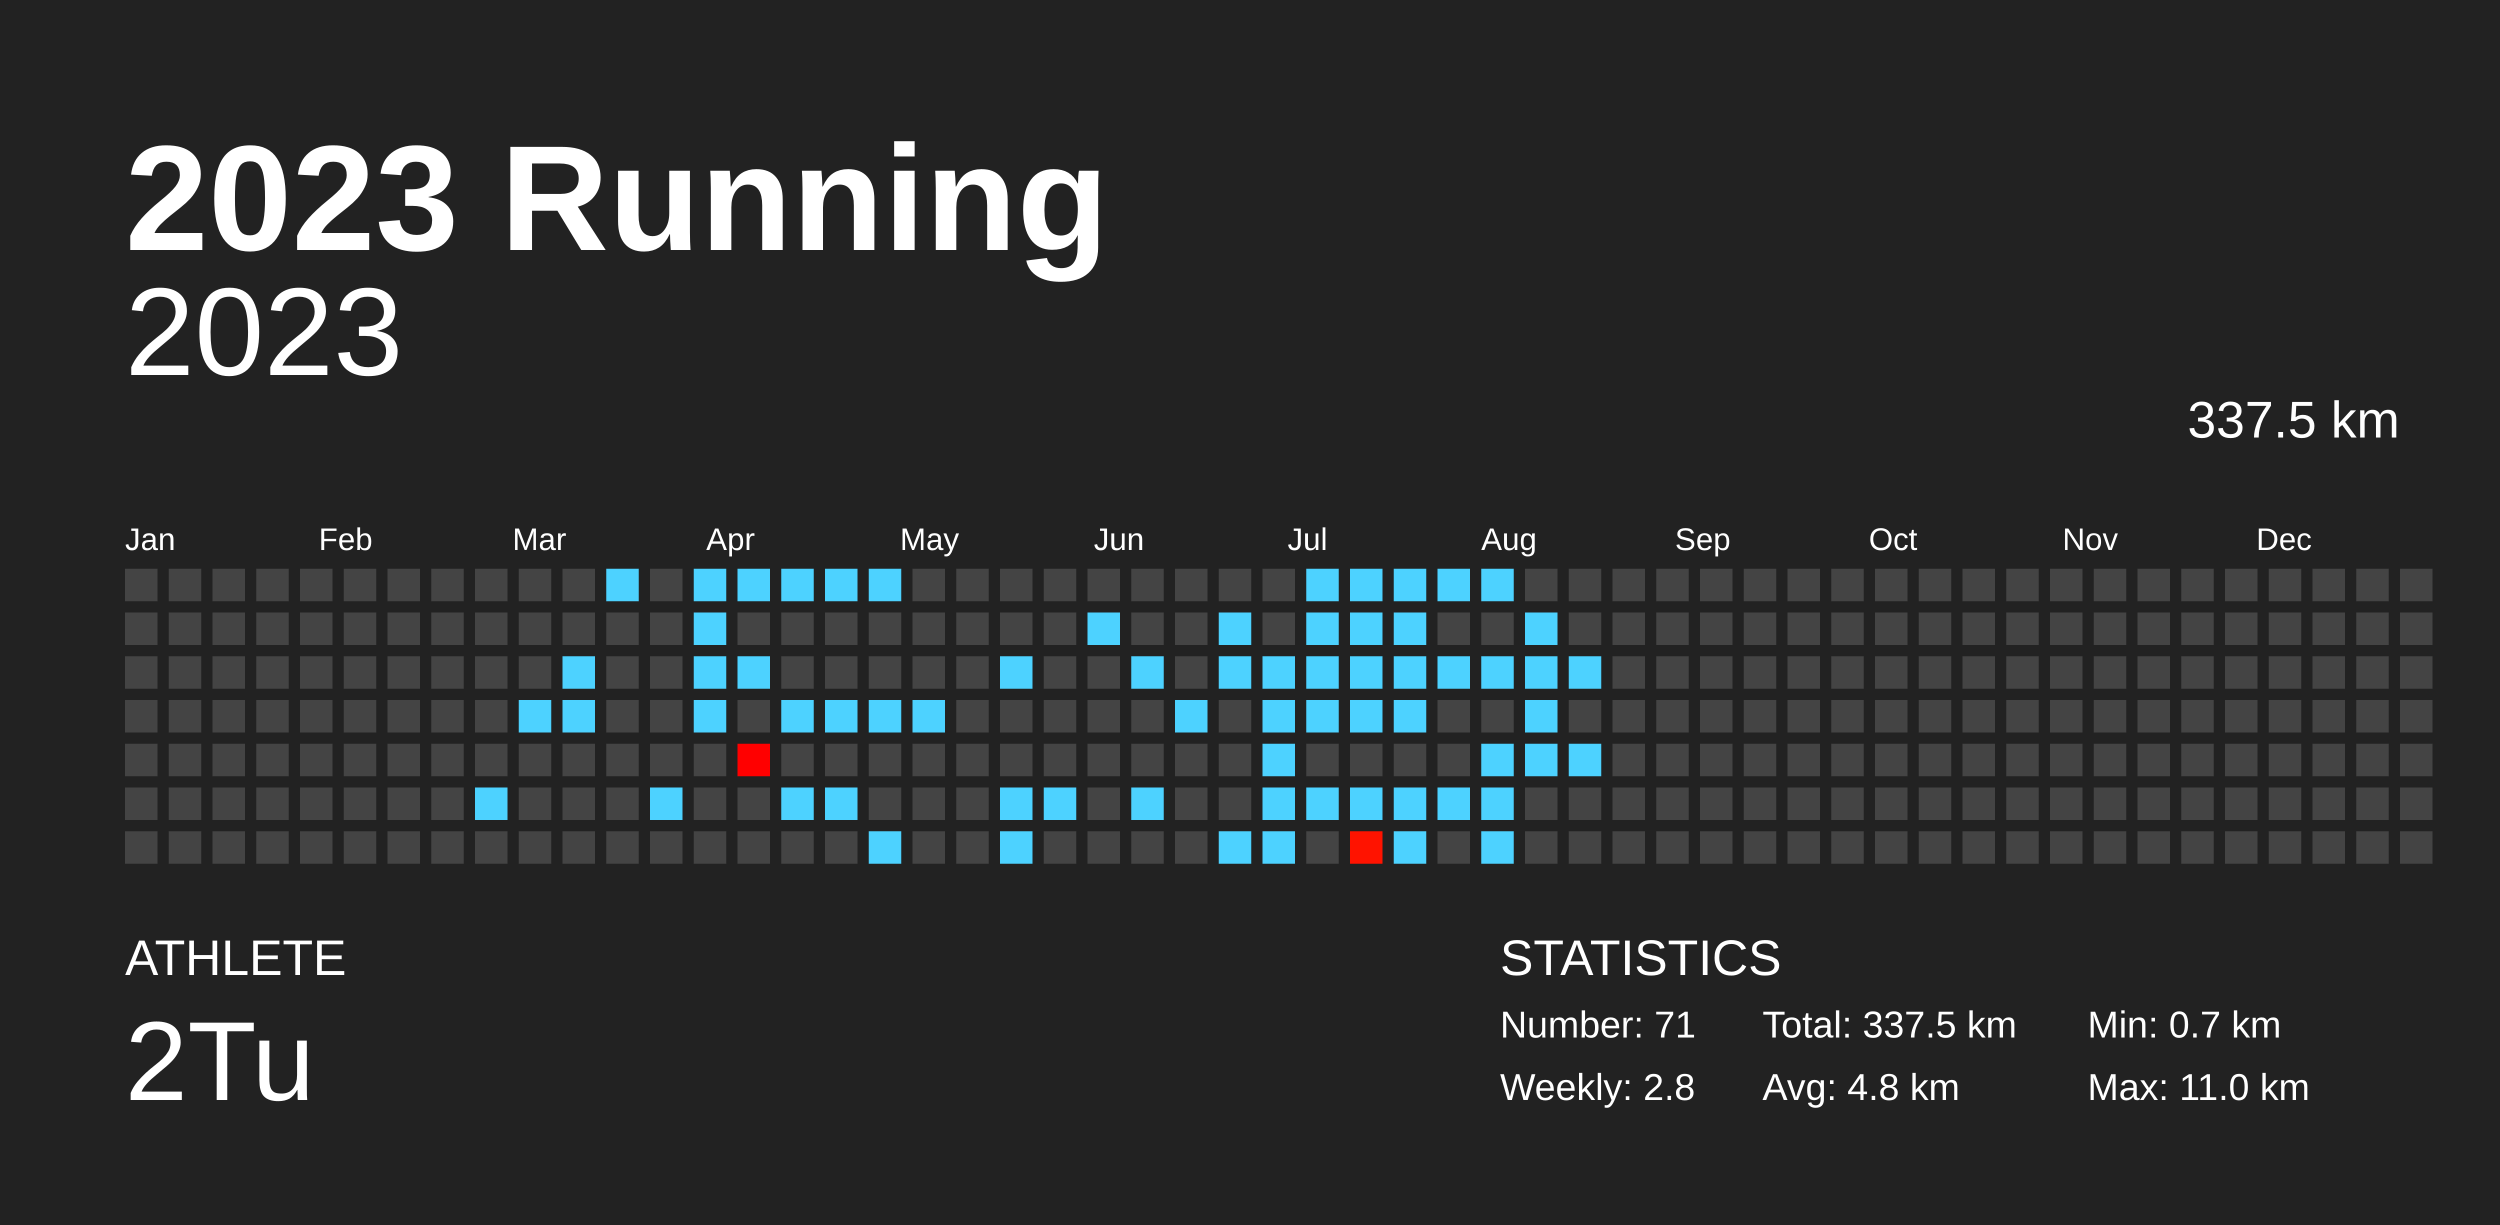
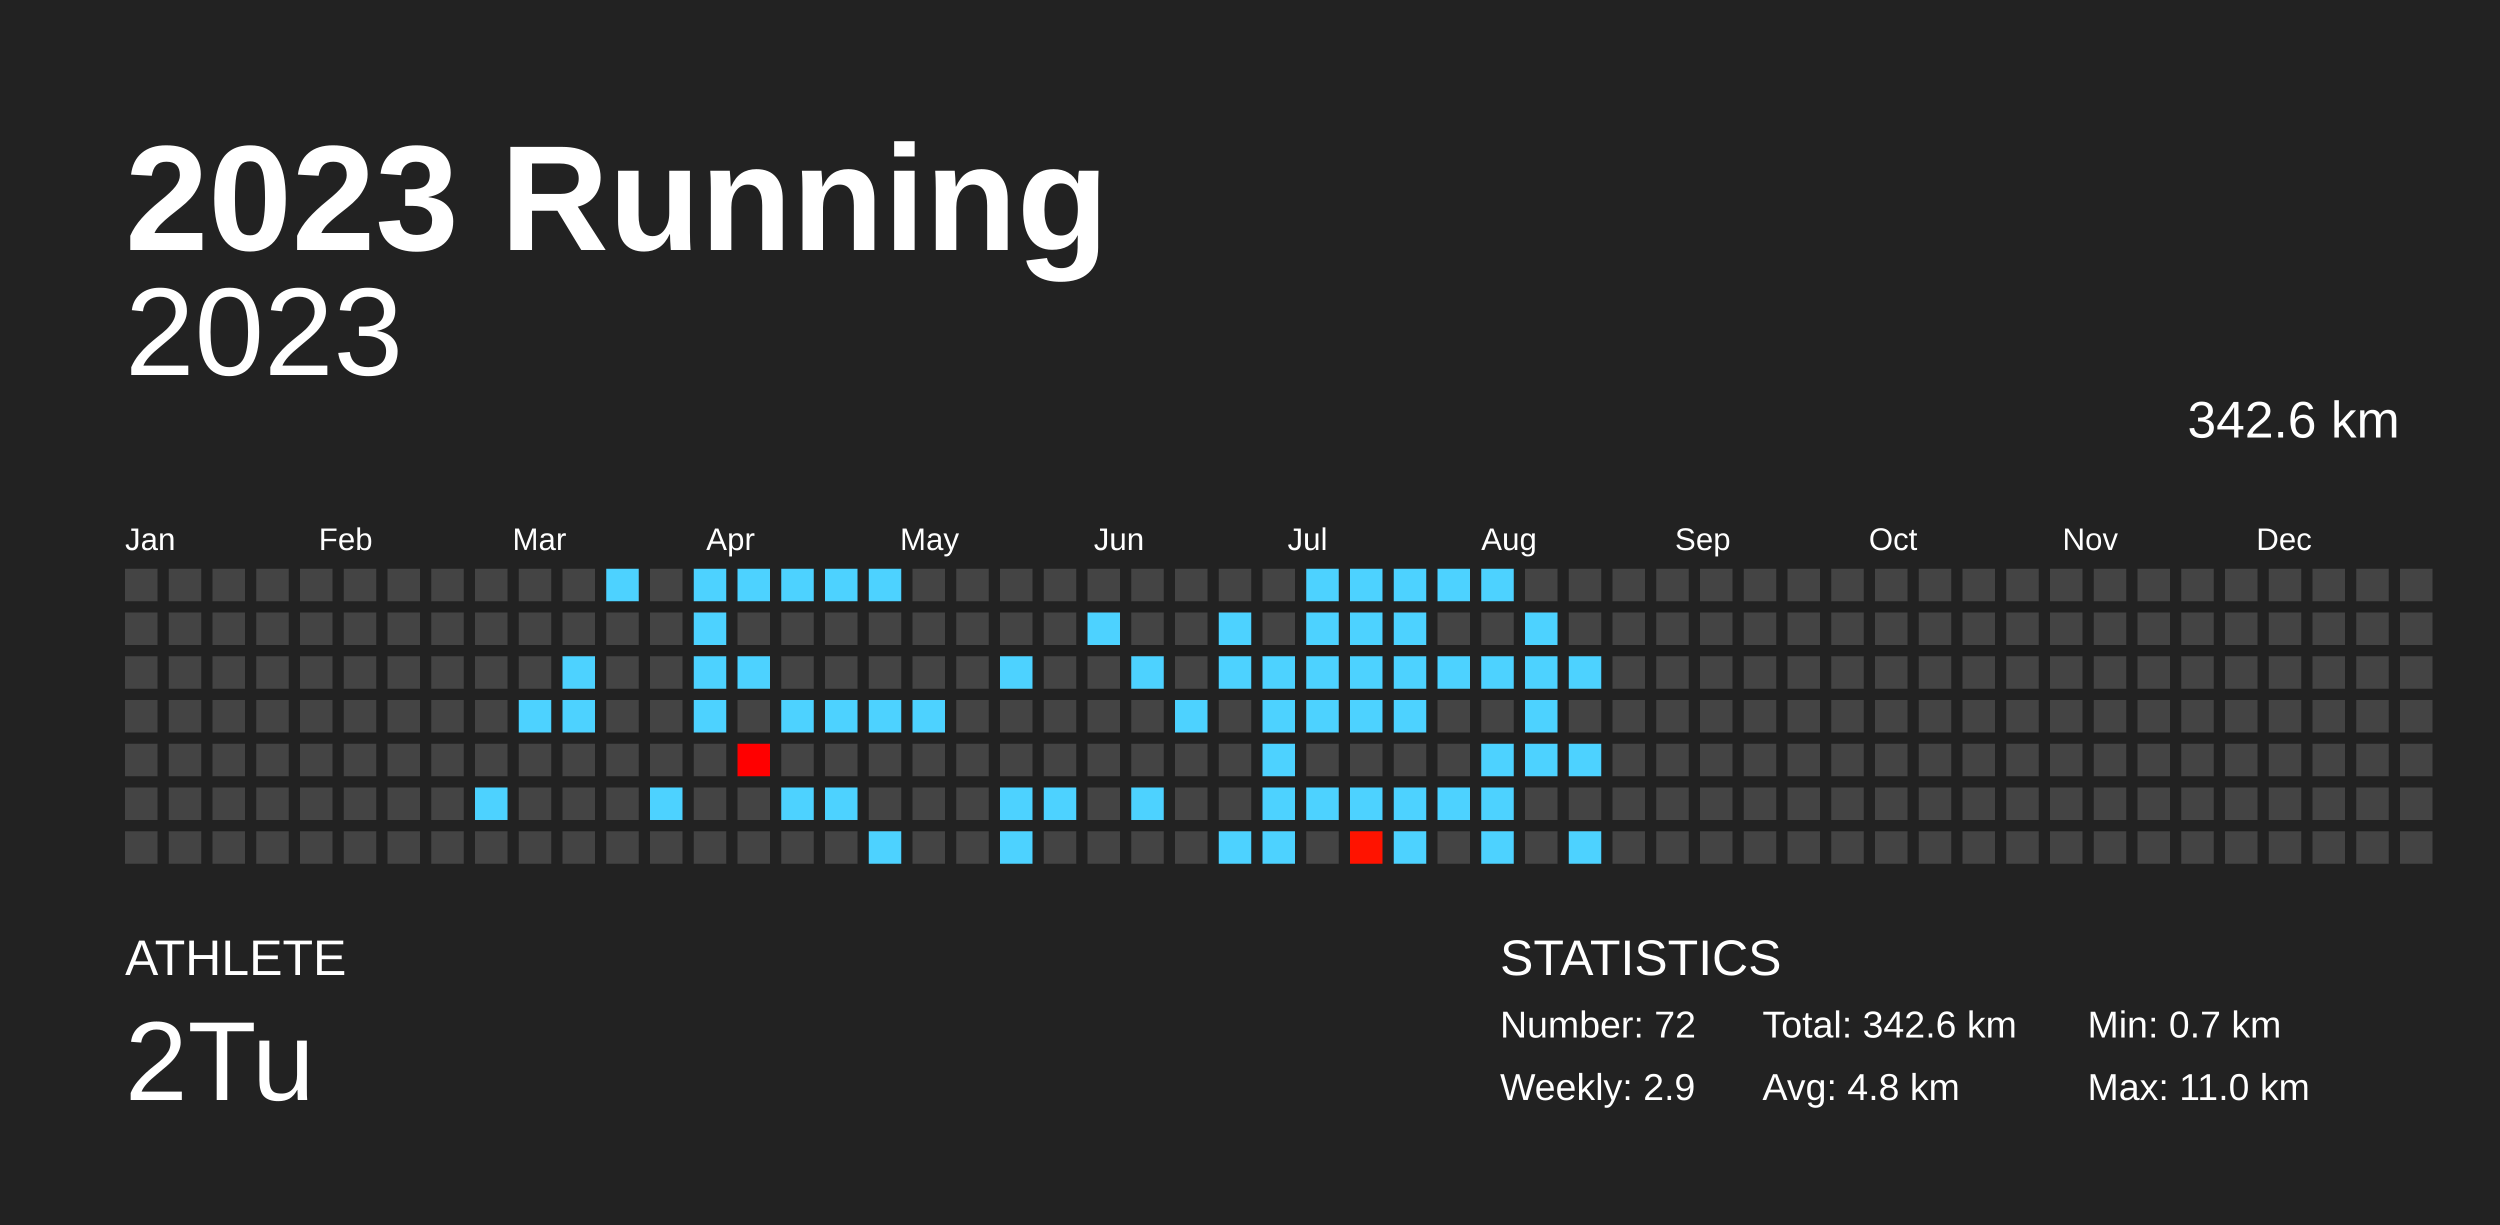
<svg xmlns="http://www.w3.org/2000/svg" baseProfile="full" height="98mm" version="1.1" viewBox="0,0,200,98" width="200mm">
  <defs />
  <rect fill="#222222" height="98" width="200" x="0" y="0" />
  <text fill="#FFFFFF" style="font-size:12px; font-family:Arial; font-weight:bold;" x="10" y="20">2023 Running</text>
  <text fill="#FFFFFF" style="font-size:4px; font-family:Arial" x="10" y="78">ATHLETE</text>
  <text fill="#FFFFFF" style="font-size:9px; font-family:Arial" x="10" y="88">2Tu</text>
  <text fill="#FFFFFF" style="font-size:4px; font-family:Arial" x="120" y="78">STATISTICS</text>
-   <text fill="#FFFFFF" style="font-size:3px; font-family:Arial" x="120" y="83">Number: 71</text>
-   <text fill="#FFFFFF" style="font-size:3px; font-family:Arial" x="120" y="88">Weekly: 2.8</text>
-   <text fill="#FFFFFF" style="font-size:3px; font-family:Arial" x="141" y="83">Total: 337.5 km</text>
+   <text fill="#FFFFFF" style="font-size:3px; font-family:Arial" x="120" y="83">Number: 72</text>
+   <text fill="#FFFFFF" style="font-size:3px; font-family:Arial" x="120" y="88">Weekly: 2.9</text>
+   <text fill="#FFFFFF" style="font-size:3px; font-family:Arial" x="141" y="83">Total: 342.6 km</text>
  <text fill="#FFFFFF" style="font-size:3px; font-family:Arial" x="141" y="88">Avg: 4.8 km</text>
  <text fill="#FFFFFF" style="font-size:3px; font-family:Arial" x="167" y="83">Min: 0.7 km</text>
  <text fill="#FFFFFF" style="font-size:3px; font-family:Arial" x="167" y="88">Max: 11.0 km</text>
  <text alignment-baseline="hanging" fill="#FFFFFF" style="font-size:10.0px; font-family:Arial;" x="10" y="30">2023</text>
-   <text alignment-baseline="hanging" fill="#FFFFFF" style="font-size:4.125px; font-family:Arial;" x="175" y="35">337.5 km</text>
+   <text alignment-baseline="hanging" fill="#FFFFFF" style="font-size:4.125px; font-family:Arial;" x="175" y="35">342.6 km</text>
  <text fill="#FFFFFF" style="font-size:2.5px; font-family:Arial" x="10.0" y="44">Jan</text>
  <text fill="#FFFFFF" style="font-size:2.5px; font-family:Arial" x="25.5" y="44">Feb</text>
  <text fill="#FFFFFF" style="font-size:2.5px; font-family:Arial" x="41.0" y="44">Mar</text>
  <text fill="#FFFFFF" style="font-size:2.5px; font-family:Arial" x="56.5" y="44">Apr</text>
  <text fill="#FFFFFF" style="font-size:2.5px; font-family:Arial" x="72.0" y="44">May</text>
  <text fill="#FFFFFF" style="font-size:2.5px; font-family:Arial" x="87.5" y="44">Jun</text>
  <text fill="#FFFFFF" style="font-size:2.5px; font-family:Arial" x="103.0" y="44">Jul</text>
  <text fill="#FFFFFF" style="font-size:2.5px; font-family:Arial" x="118.5" y="44">Aug</text>
  <text fill="#FFFFFF" style="font-size:2.5px; font-family:Arial" x="134.0" y="44">Sep</text>
  <text fill="#FFFFFF" style="font-size:2.5px; font-family:Arial" x="149.5" y="44">Oct</text>
  <text fill="#FFFFFF" style="font-size:2.5px; font-family:Arial" x="165.0" y="44">Nov</text>
  <text fill="#FFFFFF" style="font-size:2.5px; font-family:Arial" x="180.5" y="44">Dec</text>
  <rect fill="#444444" height="2.6" width="2.6" x="10.0" y="45.5" />
  <rect fill="#444444" height="2.6" width="2.6" x="10.0" y="49.0" />
  <rect fill="#444444" height="2.6" width="2.6" x="10.0" y="52.5" />
  <rect fill="#444444" height="2.6" width="2.6" x="10.0" y="56.0" />
  <rect fill="#444444" height="2.6" width="2.6" x="10.0" y="59.5" />
  <rect fill="#444444" height="2.6" width="2.6" x="10.0" y="63.0" />
  <rect fill="#444444" height="2.6" width="2.6" x="10.0" y="66.5" />
  <rect fill="#444444" height="2.6" width="2.6" x="13.5" y="45.5" />
  <rect fill="#444444" height="2.6" width="2.6" x="13.5" y="49.0" />
  <rect fill="#444444" height="2.6" width="2.6" x="13.5" y="52.5" />
  <rect fill="#444444" height="2.6" width="2.6" x="13.5" y="56.0" />
  <rect fill="#444444" height="2.6" width="2.6" x="13.5" y="59.5" />
  <rect fill="#444444" height="2.6" width="2.6" x="13.5" y="63.0" />
  <rect fill="#444444" height="2.6" width="2.6" x="13.5" y="66.5" />
  <rect fill="#444444" height="2.6" width="2.6" x="17.0" y="45.5" />
  <rect fill="#444444" height="2.6" width="2.6" x="17.0" y="49.0" />
  <rect fill="#444444" height="2.6" width="2.6" x="17.0" y="52.5" />
  <rect fill="#444444" height="2.6" width="2.6" x="17.0" y="56.0" />
  <rect fill="#444444" height="2.6" width="2.6" x="17.0" y="59.5" />
  <rect fill="#444444" height="2.6" width="2.6" x="17.0" y="63.0" />
  <rect fill="#444444" height="2.6" width="2.6" x="17.0" y="66.5" />
  <rect fill="#444444" height="2.6" width="2.6" x="20.5" y="45.5" />
  <rect fill="#444444" height="2.6" width="2.6" x="20.5" y="49.0" />
  <rect fill="#444444" height="2.6" width="2.6" x="20.5" y="52.5" />
  <rect fill="#444444" height="2.6" width="2.6" x="20.5" y="56.0" />
  <rect fill="#444444" height="2.6" width="2.6" x="20.5" y="59.5" />
  <rect fill="#444444" height="2.6" width="2.6" x="20.5" y="63.0" />
  <rect fill="#444444" height="2.6" width="2.6" x="20.5" y="66.5" />
  <rect fill="#444444" height="2.6" width="2.6" x="24.0" y="45.5" />
  <rect fill="#444444" height="2.6" width="2.6" x="24.0" y="49.0" />
  <rect fill="#444444" height="2.6" width="2.6" x="24.0" y="52.5" />
  <rect fill="#444444" height="2.6" width="2.6" x="24.0" y="56.0" />
  <rect fill="#444444" height="2.6" width="2.6" x="24.0" y="59.5" />
  <rect fill="#444444" height="2.6" width="2.6" x="24.0" y="63.0" />
  <rect fill="#444444" height="2.6" width="2.6" x="24.0" y="66.5" />
  <rect fill="#444444" height="2.6" width="2.6" x="27.5" y="45.5" />
  <rect fill="#444444" height="2.6" width="2.6" x="27.5" y="49.0" />
  <rect fill="#444444" height="2.6" width="2.6" x="27.5" y="52.5" />
  <rect fill="#444444" height="2.6" width="2.6" x="27.5" y="56.0" />
  <rect fill="#444444" height="2.6" width="2.6" x="27.5" y="59.5" />
  <rect fill="#444444" height="2.6" width="2.6" x="27.5" y="63.0" />
  <rect fill="#444444" height="2.6" width="2.6" x="27.5" y="66.5" />
  <rect fill="#444444" height="2.6" width="2.6" x="31.0" y="45.5" />
  <rect fill="#444444" height="2.6" width="2.6" x="31.0" y="49.0" />
  <rect fill="#444444" height="2.6" width="2.6" x="31.0" y="52.5" />
  <rect fill="#444444" height="2.6" width="2.6" x="31.0" y="56.0" />
  <rect fill="#444444" height="2.6" width="2.6" x="31.0" y="59.5" />
  <rect fill="#444444" height="2.6" width="2.6" x="31.0" y="63.0" />
  <rect fill="#444444" height="2.6" width="2.6" x="31.0" y="66.5" />
  <rect fill="#444444" height="2.6" width="2.6" x="34.5" y="45.5" />
  <rect fill="#444444" height="2.6" width="2.6" x="34.5" y="49.0" />
  <rect fill="#444444" height="2.6" width="2.6" x="34.5" y="52.5" />
  <rect fill="#444444" height="2.6" width="2.6" x="34.5" y="56.0" />
  <rect fill="#444444" height="2.6" width="2.6" x="34.5" y="59.5" />
  <rect fill="#444444" height="2.6" width="2.6" x="34.5" y="63.0" />
  <rect fill="#444444" height="2.6" width="2.6" x="34.5" y="66.5" />
  <rect fill="#444444" height="2.6" width="2.6" x="38.0" y="45.5" />
  <rect fill="#444444" height="2.6" width="2.6" x="38.0" y="49.0" />
  <rect fill="#444444" height="2.6" width="2.6" x="38.0" y="52.5" />
  <rect fill="#444444" height="2.6" width="2.6" x="38.0" y="56.0" />
  <rect fill="#444444" height="2.6" width="2.6" x="38.0" y="59.5" />
  <rect fill="#4dd2ff" height="2.6" width="2.6" x="38.0" y="63.0" />
  <rect fill="#444444" height="2.6" width="2.6" x="38.0" y="66.5" />
  <rect fill="#444444" height="2.6" width="2.6" x="41.5" y="45.5" />
  <rect fill="#444444" height="2.6" width="2.6" x="41.5" y="49.0" />
  <rect fill="#444444" height="2.6" width="2.6" x="41.5" y="52.5" />
  <rect fill="#4dd2ff" height="2.6" width="2.6" x="41.5" y="56.0" />
  <rect fill="#444444" height="2.6" width="2.6" x="41.5" y="59.5" />
  <rect fill="#444444" height="2.6" width="2.6" x="41.5" y="63.0" />
  <rect fill="#444444" height="2.6" width="2.6" x="41.5" y="66.5" />
  <rect fill="#444444" height="2.6" width="2.6" x="45.0" y="45.5" />
  <rect fill="#444444" height="2.6" width="2.6" x="45.0" y="49.0" />
  <rect fill="#4dd2ff" height="2.6" width="2.6" x="45.0" y="52.5" />
  <rect fill="#4dd2ff" height="2.6" width="2.6" x="45.0" y="56.0" />
  <rect fill="#444444" height="2.6" width="2.6" x="45.0" y="59.5" />
  <rect fill="#444444" height="2.6" width="2.6" x="45.0" y="63.0" />
  <rect fill="#444444" height="2.6" width="2.6" x="45.0" y="66.5" />
  <rect fill="#4dd2ff" height="2.6" width="2.6" x="48.5" y="45.5" />
  <rect fill="#444444" height="2.6" width="2.6" x="48.5" y="49.0" />
  <rect fill="#444444" height="2.6" width="2.6" x="48.5" y="52.5" />
  <rect fill="#444444" height="2.6" width="2.6" x="48.5" y="56.0" />
  <rect fill="#444444" height="2.6" width="2.6" x="48.5" y="59.5" />
  <rect fill="#444444" height="2.6" width="2.6" x="48.5" y="63.0" />
  <rect fill="#444444" height="2.6" width="2.6" x="48.5" y="66.5" />
  <rect fill="#444444" height="2.6" width="2.6" x="52.0" y="45.5" />
  <rect fill="#444444" height="2.6" width="2.6" x="52.0" y="49.0" />
  <rect fill="#444444" height="2.6" width="2.6" x="52.0" y="52.5" />
  <rect fill="#444444" height="2.6" width="2.6" x="52.0" y="56.0" />
  <rect fill="#444444" height="2.6" width="2.6" x="52.0" y="59.5" />
  <rect fill="#4dd2ff" height="2.6" width="2.6" x="52.0" y="63.0" />
  <rect fill="#444444" height="2.6" width="2.6" x="52.0" y="66.5" />
  <rect fill="#4dd2ff" height="2.6" width="2.6" x="55.5" y="45.5" />
  <rect fill="#4dd2ff" height="2.6" width="2.6" x="55.5" y="49.0" />
  <rect fill="#4dd2ff" height="2.6" width="2.6" x="55.5" y="52.5" />
  <rect fill="#4dd2ff" height="2.6" width="2.6" x="55.5" y="56.0" />
  <rect fill="#444444" height="2.6" width="2.6" x="55.5" y="59.5" />
  <rect fill="#444444" height="2.6" width="2.6" x="55.5" y="63.0" />
  <rect fill="#444444" height="2.6" width="2.6" x="55.5" y="66.5" />
  <rect fill="#4dd2ff" height="2.6" width="2.6" x="59.0" y="45.5" />
  <rect fill="#444444" height="2.6" width="2.6" x="59.0" y="49.0" />
  <rect fill="#4dd2ff" height="2.6" width="2.6" x="59.0" y="52.5" />
  <rect fill="#444444" height="2.6" width="2.6" x="59.0" y="56.0" />
  <rect fill="#ff0000" height="2.6" width="2.6" x="59.0" y="59.5" />
  <rect fill="#444444" height="2.6" width="2.6" x="59.0" y="63.0" />
  <rect fill="#444444" height="2.6" width="2.6" x="59.0" y="66.5" />
  <rect fill="#4dd2ff" height="2.6" width="2.6" x="62.5" y="45.5" />
  <rect fill="#444444" height="2.6" width="2.6" x="62.5" y="49.0" />
  <rect fill="#444444" height="2.6" width="2.6" x="62.5" y="52.5" />
  <rect fill="#4dd2ff" height="2.6" width="2.6" x="62.5" y="56.0" />
  <rect fill="#444444" height="2.6" width="2.6" x="62.5" y="59.5" />
  <rect fill="#4dd2ff" height="2.6" width="2.6" x="62.5" y="63.0" />
  <rect fill="#444444" height="2.6" width="2.6" x="62.5" y="66.5" />
  <rect fill="#4dd2ff" height="2.6" width="2.6" x="66.0" y="45.5" />
  <rect fill="#444444" height="2.6" width="2.6" x="66.0" y="49.0" />
  <rect fill="#444444" height="2.6" width="2.6" x="66.0" y="52.5" />
  <rect fill="#4dd2ff" height="2.6" width="2.6" x="66.0" y="56.0" />
  <rect fill="#444444" height="2.6" width="2.6" x="66.0" y="59.5" />
  <rect fill="#4dd2ff" height="2.6" width="2.6" x="66.0" y="63.0" />
  <rect fill="#444444" height="2.6" width="2.6" x="66.0" y="66.5" />
  <rect fill="#4dd2ff" height="2.6" width="2.6" x="69.5" y="45.5" />
  <rect fill="#444444" height="2.6" width="2.6" x="69.5" y="49.0" />
  <rect fill="#444444" height="2.6" width="2.6" x="69.5" y="52.5" />
  <rect fill="#4dd2ff" height="2.6" width="2.6" x="69.5" y="56.0" />
  <rect fill="#444444" height="2.6" width="2.6" x="69.5" y="59.5" />
  <rect fill="#444444" height="2.6" width="2.6" x="69.5" y="63.0" />
  <rect fill="#4dd2ff" height="2.6" width="2.6" x="69.5" y="66.5" />
  <rect fill="#444444" height="2.6" width="2.6" x="73.0" y="45.5" />
  <rect fill="#444444" height="2.6" width="2.6" x="73.0" y="49.0" />
  <rect fill="#444444" height="2.6" width="2.6" x="73.0" y="52.5" />
  <rect fill="#4dd2ff" height="2.6" width="2.6" x="73.0" y="56.0" />
  <rect fill="#444444" height="2.6" width="2.6" x="73.0" y="59.5" />
  <rect fill="#444444" height="2.6" width="2.6" x="73.0" y="63.0" />
  <rect fill="#444444" height="2.6" width="2.6" x="73.0" y="66.5" />
  <rect fill="#444444" height="2.6" width="2.6" x="76.5" y="45.5" />
  <rect fill="#444444" height="2.6" width="2.6" x="76.5" y="49.0" />
  <rect fill="#444444" height="2.6" width="2.6" x="76.5" y="52.5" />
  <rect fill="#444444" height="2.6" width="2.6" x="76.5" y="56.0" />
  <rect fill="#444444" height="2.6" width="2.6" x="76.5" y="59.5" />
  <rect fill="#444444" height="2.6" width="2.6" x="76.5" y="63.0" />
  <rect fill="#444444" height="2.6" width="2.6" x="76.5" y="66.5" />
  <rect fill="#444444" height="2.6" width="2.6" x="80.0" y="45.5" />
  <rect fill="#444444" height="2.6" width="2.6" x="80.0" y="49.0" />
  <rect fill="#4dd2ff" height="2.6" width="2.6" x="80.0" y="52.5" />
  <rect fill="#444444" height="2.6" width="2.6" x="80.0" y="56.0" />
  <rect fill="#444444" height="2.6" width="2.6" x="80.0" y="59.5" />
  <rect fill="#4dd2ff" height="2.6" width="2.6" x="80.0" y="63.0" />
  <rect fill="#4dd2ff" height="2.6" width="2.6" x="80.0" y="66.5" />
  <rect fill="#444444" height="2.6" width="2.6" x="83.5" y="45.5" />
  <rect fill="#444444" height="2.6" width="2.6" x="83.5" y="49.0" />
  <rect fill="#444444" height="2.6" width="2.6" x="83.5" y="52.5" />
  <rect fill="#444444" height="2.6" width="2.6" x="83.5" y="56.0" />
  <rect fill="#444444" height="2.6" width="2.6" x="83.5" y="59.5" />
  <rect fill="#4dd2ff" height="2.6" width="2.6" x="83.5" y="63.0" />
  <rect fill="#444444" height="2.6" width="2.6" x="83.5" y="66.5" />
  <rect fill="#444444" height="2.6" width="2.6" x="87.0" y="45.5" />
  <rect fill="#4dd2ff" height="2.6" width="2.6" x="87.0" y="49.0" />
  <rect fill="#444444" height="2.6" width="2.6" x="87.0" y="52.5" />
  <rect fill="#444444" height="2.6" width="2.6" x="87.0" y="56.0" />
  <rect fill="#444444" height="2.6" width="2.6" x="87.0" y="59.5" />
  <rect fill="#444444" height="2.6" width="2.6" x="87.0" y="63.0" />
  <rect fill="#444444" height="2.6" width="2.6" x="87.0" y="66.5" />
  <rect fill="#444444" height="2.6" width="2.6" x="90.5" y="45.5" />
  <rect fill="#444444" height="2.6" width="2.6" x="90.5" y="49.0" />
  <rect fill="#4dd2ff" height="2.6" width="2.6" x="90.5" y="52.5" />
  <rect fill="#444444" height="2.6" width="2.6" x="90.5" y="56.0" />
  <rect fill="#444444" height="2.6" width="2.6" x="90.5" y="59.5" />
  <rect fill="#4dd2ff" height="2.6" width="2.6" x="90.5" y="63.0" />
  <rect fill="#444444" height="2.6" width="2.6" x="90.5" y="66.5" />
  <rect fill="#444444" height="2.6" width="2.6" x="94.0" y="45.5" />
  <rect fill="#444444" height="2.6" width="2.6" x="94.0" y="49.0" />
  <rect fill="#444444" height="2.6" width="2.6" x="94.0" y="52.5" />
  <rect fill="#4dd2ff" height="2.6" width="2.6" x="94.0" y="56.0" />
  <rect fill="#444444" height="2.6" width="2.6" x="94.0" y="59.5" />
  <rect fill="#444444" height="2.6" width="2.6" x="94.0" y="63.0" />
  <rect fill="#444444" height="2.6" width="2.6" x="94.0" y="66.5" />
  <rect fill="#444444" height="2.6" width="2.6" x="97.5" y="45.5" />
  <rect fill="#4dd2ff" height="2.6" width="2.6" x="97.5" y="49.0" />
  <rect fill="#4dd2ff" height="2.6" width="2.6" x="97.5" y="52.5" />
  <rect fill="#444444" height="2.6" width="2.6" x="97.5" y="56.0" />
  <rect fill="#444444" height="2.6" width="2.6" x="97.5" y="59.5" />
  <rect fill="#444444" height="2.6" width="2.6" x="97.5" y="63.0" />
  <rect fill="#4dd2ff" height="2.6" width="2.6" x="97.5" y="66.5" />
  <rect fill="#444444" height="2.6" width="2.6" x="101.0" y="45.5" />
  <rect fill="#444444" height="2.6" width="2.6" x="101.0" y="49.0" />
  <rect fill="#4dd2ff" height="2.6" width="2.6" x="101.0" y="52.5" />
  <rect fill="#4dd2ff" height="2.6" width="2.6" x="101.0" y="56.0" />
  <rect fill="#4dd2ff" height="2.6" width="2.6" x="101.0" y="59.5" />
  <rect fill="#4dd2ff" height="2.6" width="2.6" x="101.0" y="63.0" />
  <rect fill="#4dd2ff" height="2.6" width="2.6" x="101.0" y="66.5" />
  <rect fill="#4dd2ff" height="2.6" width="2.6" x="104.5" y="45.5" />
  <rect fill="#4dd2ff" height="2.6" width="2.6" x="104.5" y="49.0" />
  <rect fill="#4dd2ff" height="2.6" width="2.6" x="104.5" y="52.5" />
  <rect fill="#4dd2ff" height="2.6" width="2.6" x="104.5" y="56.0" />
  <rect fill="#444444" height="2.6" width="2.6" x="104.5" y="59.5" />
  <rect fill="#4dd2ff" height="2.6" width="2.6" x="104.5" y="63.0" />
  <rect fill="#444444" height="2.6" width="2.6" x="104.5" y="66.5" />
  <rect fill="#4dd2ff" height="2.6" width="2.6" x="108.0" y="45.5" />
  <rect fill="#4dd2ff" height="2.6" width="2.6" x="108.0" y="49.0" />
  <rect fill="#4dd2ff" height="2.6" width="2.6" x="108.0" y="52.5" />
  <rect fill="#4dd2ff" height="2.6" width="2.6" x="108.0" y="56.0" />
  <rect fill="#444444" height="2.6" width="2.6" x="108.0" y="59.5" />
  <rect fill="#4dd2ff" height="2.6" width="2.6" x="108.0" y="63.0" />
  <rect fill="#ff1300" height="2.6" width="2.6" x="108.0" y="66.5" />
  <rect fill="#4dd2ff" height="2.6" width="2.6" x="111.5" y="45.5" />
  <rect fill="#4dd2ff" height="2.6" width="2.6" x="111.5" y="49.0" />
  <rect fill="#4dd2ff" height="2.6" width="2.6" x="111.5" y="52.5" />
  <rect fill="#4dd2ff" height="2.6" width="2.6" x="111.5" y="56.0" />
  <rect fill="#444444" height="2.6" width="2.6" x="111.5" y="59.5" />
  <rect fill="#4dd2ff" height="2.6" width="2.6" x="111.5" y="63.0" />
  <rect fill="#4dd2ff" height="2.6" width="2.6" x="111.5" y="66.5" />
  <rect fill="#4dd2ff" height="2.6" width="2.6" x="115.0" y="45.5" />
  <rect fill="#444444" height="2.6" width="2.6" x="115.0" y="49.0" />
  <rect fill="#4dd2ff" height="2.6" width="2.6" x="115.0" y="52.5" />
  <rect fill="#444444" height="2.6" width="2.6" x="115.0" y="56.0" />
  <rect fill="#444444" height="2.6" width="2.6" x="115.0" y="59.5" />
  <rect fill="#4dd2ff" height="2.6" width="2.6" x="115.0" y="63.0" />
  <rect fill="#444444" height="2.6" width="2.6" x="115.0" y="66.5" />
  <rect fill="#4dd2ff" height="2.6" width="2.6" x="118.5" y="45.5" />
  <rect fill="#444444" height="2.6" width="2.6" x="118.5" y="49.0" />
  <rect fill="#4dd2ff" height="2.6" width="2.6" x="118.5" y="52.5" />
  <rect fill="#444444" height="2.6" width="2.6" x="118.5" y="56.0" />
  <rect fill="#4dd2ff" height="2.6" width="2.6" x="118.5" y="59.5" />
  <rect fill="#4dd2ff" height="2.6" width="2.6" x="118.5" y="63.0" />
  <rect fill="#4dd2ff" height="2.6" width="2.6" x="118.5" y="66.5" />
  <rect fill="#444444" height="2.6" width="2.6" x="122.0" y="45.5" />
  <rect fill="#4dd2ff" height="2.6" width="2.6" x="122.0" y="49.0" />
  <rect fill="#4dd2ff" height="2.6" width="2.6" x="122.0" y="52.5" />
  <rect fill="#4dd2ff" height="2.6" width="2.6" x="122.0" y="56.0" />
  <rect fill="#4dd2ff" height="2.6" width="2.6" x="122.0" y="59.5" />
  <rect fill="#444444" height="2.6" width="2.6" x="122.0" y="63.0" />
  <rect fill="#444444" height="2.6" width="2.6" x="122.0" y="66.5" />
  <rect fill="#444444" height="2.6" width="2.6" x="125.5" y="45.5" />
  <rect fill="#444444" height="2.6" width="2.6" x="125.5" y="49.0" />
  <rect fill="#4dd2ff" height="2.6" width="2.6" x="125.5" y="52.5" />
  <rect fill="#444444" height="2.6" width="2.6" x="125.5" y="56.0" />
  <rect fill="#4dd2ff" height="2.6" width="2.6" x="125.5" y="59.5" />
  <rect fill="#444444" height="2.6" width="2.6" x="125.5" y="63.0" />
-   <rect fill="#444444" height="2.6" width="2.6" x="125.5" y="66.5" />
+   <rect fill="#4dd2ff" height="2.6" width="2.6" x="125.5" y="66.5" />
  <rect fill="#444444" height="2.6" width="2.6" x="129.0" y="45.5" />
  <rect fill="#444444" height="2.6" width="2.6" x="129.0" y="49.0" />
  <rect fill="#444444" height="2.6" width="2.6" x="129.0" y="52.5" />
  <rect fill="#444444" height="2.6" width="2.6" x="129.0" y="56.0" />
  <rect fill="#444444" height="2.6" width="2.6" x="129.0" y="59.5" />
  <rect fill="#444444" height="2.6" width="2.6" x="129.0" y="63.0" />
  <rect fill="#444444" height="2.6" width="2.6" x="129.0" y="66.5" />
  <rect fill="#444444" height="2.6" width="2.6" x="132.5" y="45.5" />
  <rect fill="#444444" height="2.6" width="2.6" x="132.5" y="49.0" />
  <rect fill="#444444" height="2.6" width="2.6" x="132.5" y="52.5" />
  <rect fill="#444444" height="2.6" width="2.6" x="132.5" y="56.0" />
  <rect fill="#444444" height="2.6" width="2.6" x="132.5" y="59.5" />
  <rect fill="#444444" height="2.6" width="2.6" x="132.5" y="63.0" />
  <rect fill="#444444" height="2.6" width="2.6" x="132.5" y="66.5" />
  <rect fill="#444444" height="2.6" width="2.6" x="136.0" y="45.5" />
  <rect fill="#444444" height="2.6" width="2.6" x="136.0" y="49.0" />
  <rect fill="#444444" height="2.6" width="2.6" x="136.0" y="52.5" />
  <rect fill="#444444" height="2.6" width="2.6" x="136.0" y="56.0" />
  <rect fill="#444444" height="2.6" width="2.6" x="136.0" y="59.5" />
  <rect fill="#444444" height="2.6" width="2.6" x="136.0" y="63.0" />
  <rect fill="#444444" height="2.6" width="2.6" x="136.0" y="66.5" />
  <rect fill="#444444" height="2.6" width="2.6" x="139.5" y="45.5" />
  <rect fill="#444444" height="2.6" width="2.6" x="139.5" y="49.0" />
  <rect fill="#444444" height="2.6" width="2.6" x="139.5" y="52.5" />
  <rect fill="#444444" height="2.6" width="2.6" x="139.5" y="56.0" />
  <rect fill="#444444" height="2.6" width="2.6" x="139.5" y="59.5" />
  <rect fill="#444444" height="2.6" width="2.6" x="139.5" y="63.0" />
  <rect fill="#444444" height="2.6" width="2.6" x="139.5" y="66.5" />
  <rect fill="#444444" height="2.6" width="2.6" x="143.0" y="45.5" />
  <rect fill="#444444" height="2.6" width="2.6" x="143.0" y="49.0" />
  <rect fill="#444444" height="2.6" width="2.6" x="143.0" y="52.5" />
  <rect fill="#444444" height="2.6" width="2.6" x="143.0" y="56.0" />
  <rect fill="#444444" height="2.6" width="2.6" x="143.0" y="59.5" />
  <rect fill="#444444" height="2.6" width="2.6" x="143.0" y="63.0" />
  <rect fill="#444444" height="2.6" width="2.6" x="143.0" y="66.5" />
  <rect fill="#444444" height="2.6" width="2.6" x="146.5" y="45.5" />
  <rect fill="#444444" height="2.6" width="2.6" x="146.5" y="49.0" />
  <rect fill="#444444" height="2.6" width="2.6" x="146.5" y="52.5" />
  <rect fill="#444444" height="2.6" width="2.6" x="146.5" y="56.0" />
  <rect fill="#444444" height="2.6" width="2.6" x="146.5" y="59.5" />
  <rect fill="#444444" height="2.6" width="2.6" x="146.5" y="63.0" />
  <rect fill="#444444" height="2.6" width="2.6" x="146.5" y="66.5" />
  <rect fill="#444444" height="2.6" width="2.6" x="150.0" y="45.5" />
  <rect fill="#444444" height="2.6" width="2.6" x="150.0" y="49.0" />
  <rect fill="#444444" height="2.6" width="2.6" x="150.0" y="52.5" />
  <rect fill="#444444" height="2.6" width="2.6" x="150.0" y="56.0" />
  <rect fill="#444444" height="2.6" width="2.6" x="150.0" y="59.5" />
  <rect fill="#444444" height="2.6" width="2.6" x="150.0" y="63.0" />
  <rect fill="#444444" height="2.6" width="2.6" x="150.0" y="66.5" />
  <rect fill="#444444" height="2.6" width="2.6" x="153.5" y="45.5" />
  <rect fill="#444444" height="2.6" width="2.6" x="153.5" y="49.0" />
  <rect fill="#444444" height="2.6" width="2.6" x="153.5" y="52.5" />
  <rect fill="#444444" height="2.6" width="2.6" x="153.5" y="56.0" />
  <rect fill="#444444" height="2.6" width="2.6" x="153.5" y="59.5" />
  <rect fill="#444444" height="2.6" width="2.6" x="153.5" y="63.0" />
  <rect fill="#444444" height="2.6" width="2.6" x="153.5" y="66.5" />
  <rect fill="#444444" height="2.6" width="2.6" x="157.0" y="45.5" />
  <rect fill="#444444" height="2.6" width="2.6" x="157.0" y="49.0" />
  <rect fill="#444444" height="2.6" width="2.6" x="157.0" y="52.5" />
  <rect fill="#444444" height="2.6" width="2.6" x="157.0" y="56.0" />
  <rect fill="#444444" height="2.6" width="2.6" x="157.0" y="59.5" />
  <rect fill="#444444" height="2.6" width="2.6" x="157.0" y="63.0" />
  <rect fill="#444444" height="2.6" width="2.6" x="157.0" y="66.5" />
  <rect fill="#444444" height="2.6" width="2.6" x="160.5" y="45.5" />
  <rect fill="#444444" height="2.6" width="2.6" x="160.5" y="49.0" />
  <rect fill="#444444" height="2.6" width="2.6" x="160.5" y="52.5" />
  <rect fill="#444444" height="2.6" width="2.6" x="160.5" y="56.0" />
  <rect fill="#444444" height="2.6" width="2.6" x="160.5" y="59.5" />
  <rect fill="#444444" height="2.6" width="2.6" x="160.5" y="63.0" />
  <rect fill="#444444" height="2.6" width="2.6" x="160.5" y="66.5" />
  <rect fill="#444444" height="2.6" width="2.6" x="164.0" y="45.5" />
  <rect fill="#444444" height="2.6" width="2.6" x="164.0" y="49.0" />
  <rect fill="#444444" height="2.6" width="2.6" x="164.0" y="52.5" />
  <rect fill="#444444" height="2.6" width="2.6" x="164.0" y="56.0" />
  <rect fill="#444444" height="2.6" width="2.6" x="164.0" y="59.5" />
  <rect fill="#444444" height="2.6" width="2.6" x="164.0" y="63.0" />
  <rect fill="#444444" height="2.6" width="2.6" x="164.0" y="66.5" />
  <rect fill="#444444" height="2.6" width="2.6" x="167.5" y="45.5" />
  <rect fill="#444444" height="2.6" width="2.6" x="167.5" y="49.0" />
  <rect fill="#444444" height="2.6" width="2.6" x="167.5" y="52.5" />
  <rect fill="#444444" height="2.6" width="2.6" x="167.5" y="56.0" />
  <rect fill="#444444" height="2.6" width="2.6" x="167.5" y="59.5" />
  <rect fill="#444444" height="2.6" width="2.6" x="167.5" y="63.0" />
  <rect fill="#444444" height="2.6" width="2.6" x="167.5" y="66.5" />
  <rect fill="#444444" height="2.6" width="2.6" x="171.0" y="45.5" />
  <rect fill="#444444" height="2.6" width="2.6" x="171.0" y="49.0" />
  <rect fill="#444444" height="2.6" width="2.6" x="171.0" y="52.5" />
  <rect fill="#444444" height="2.6" width="2.6" x="171.0" y="56.0" />
  <rect fill="#444444" height="2.6" width="2.6" x="171.0" y="59.5" />
  <rect fill="#444444" height="2.6" width="2.6" x="171.0" y="63.0" />
  <rect fill="#444444" height="2.6" width="2.6" x="171.0" y="66.5" />
  <rect fill="#444444" height="2.6" width="2.6" x="174.5" y="45.5" />
  <rect fill="#444444" height="2.6" width="2.6" x="174.5" y="49.0" />
  <rect fill="#444444" height="2.6" width="2.6" x="174.5" y="52.5" />
  <rect fill="#444444" height="2.6" width="2.6" x="174.5" y="56.0" />
  <rect fill="#444444" height="2.6" width="2.6" x="174.5" y="59.5" />
  <rect fill="#444444" height="2.6" width="2.6" x="174.5" y="63.0" />
  <rect fill="#444444" height="2.6" width="2.6" x="174.5" y="66.5" />
  <rect fill="#444444" height="2.6" width="2.6" x="178.0" y="45.5" />
  <rect fill="#444444" height="2.6" width="2.6" x="178.0" y="49.0" />
  <rect fill="#444444" height="2.6" width="2.6" x="178.0" y="52.5" />
  <rect fill="#444444" height="2.6" width="2.6" x="178.0" y="56.0" />
  <rect fill="#444444" height="2.6" width="2.6" x="178.0" y="59.5" />
  <rect fill="#444444" height="2.6" width="2.6" x="178.0" y="63.0" />
  <rect fill="#444444" height="2.6" width="2.6" x="178.0" y="66.5" />
  <rect fill="#444444" height="2.6" width="2.6" x="181.5" y="45.5" />
  <rect fill="#444444" height="2.6" width="2.6" x="181.5" y="49.0" />
  <rect fill="#444444" height="2.6" width="2.6" x="181.5" y="52.5" />
  <rect fill="#444444" height="2.6" width="2.6" x="181.5" y="56.0" />
  <rect fill="#444444" height="2.6" width="2.6" x="181.5" y="59.5" />
  <rect fill="#444444" height="2.6" width="2.6" x="181.5" y="63.0" />
  <rect fill="#444444" height="2.6" width="2.6" x="181.5" y="66.5" />
  <rect fill="#444444" height="2.6" width="2.6" x="185.0" y="45.5" />
  <rect fill="#444444" height="2.6" width="2.6" x="185.0" y="49.0" />
  <rect fill="#444444" height="2.6" width="2.6" x="185.0" y="52.5" />
  <rect fill="#444444" height="2.6" width="2.6" x="185.0" y="56.0" />
  <rect fill="#444444" height="2.6" width="2.6" x="185.0" y="59.5" />
  <rect fill="#444444" height="2.6" width="2.6" x="185.0" y="63.0" />
  <rect fill="#444444" height="2.6" width="2.6" x="185.0" y="66.5" />
  <rect fill="#444444" height="2.6" width="2.6" x="188.5" y="45.5" />
  <rect fill="#444444" height="2.6" width="2.6" x="188.5" y="49.0" />
  <rect fill="#444444" height="2.6" width="2.6" x="188.5" y="52.5" />
  <rect fill="#444444" height="2.6" width="2.6" x="188.5" y="56.0" />
  <rect fill="#444444" height="2.6" width="2.6" x="188.5" y="59.5" />
  <rect fill="#444444" height="2.6" width="2.6" x="188.5" y="63.0" />
  <rect fill="#444444" height="2.6" width="2.6" x="188.5" y="66.5" />
  <rect fill="#444444" height="2.6" width="2.6" x="192.0" y="45.5" />
  <rect fill="#444444" height="2.6" width="2.6" x="192.0" y="49.0" />
  <rect fill="#444444" height="2.6" width="2.6" x="192.0" y="52.5" />
  <rect fill="#444444" height="2.6" width="2.6" x="192.0" y="56.0" />
  <rect fill="#444444" height="2.6" width="2.6" x="192.0" y="59.5" />
  <rect fill="#444444" height="2.6" width="2.6" x="192.0" y="63.0" />
  <rect fill="#444444" height="2.6" width="2.6" x="192.0" y="66.5" />
</svg>
